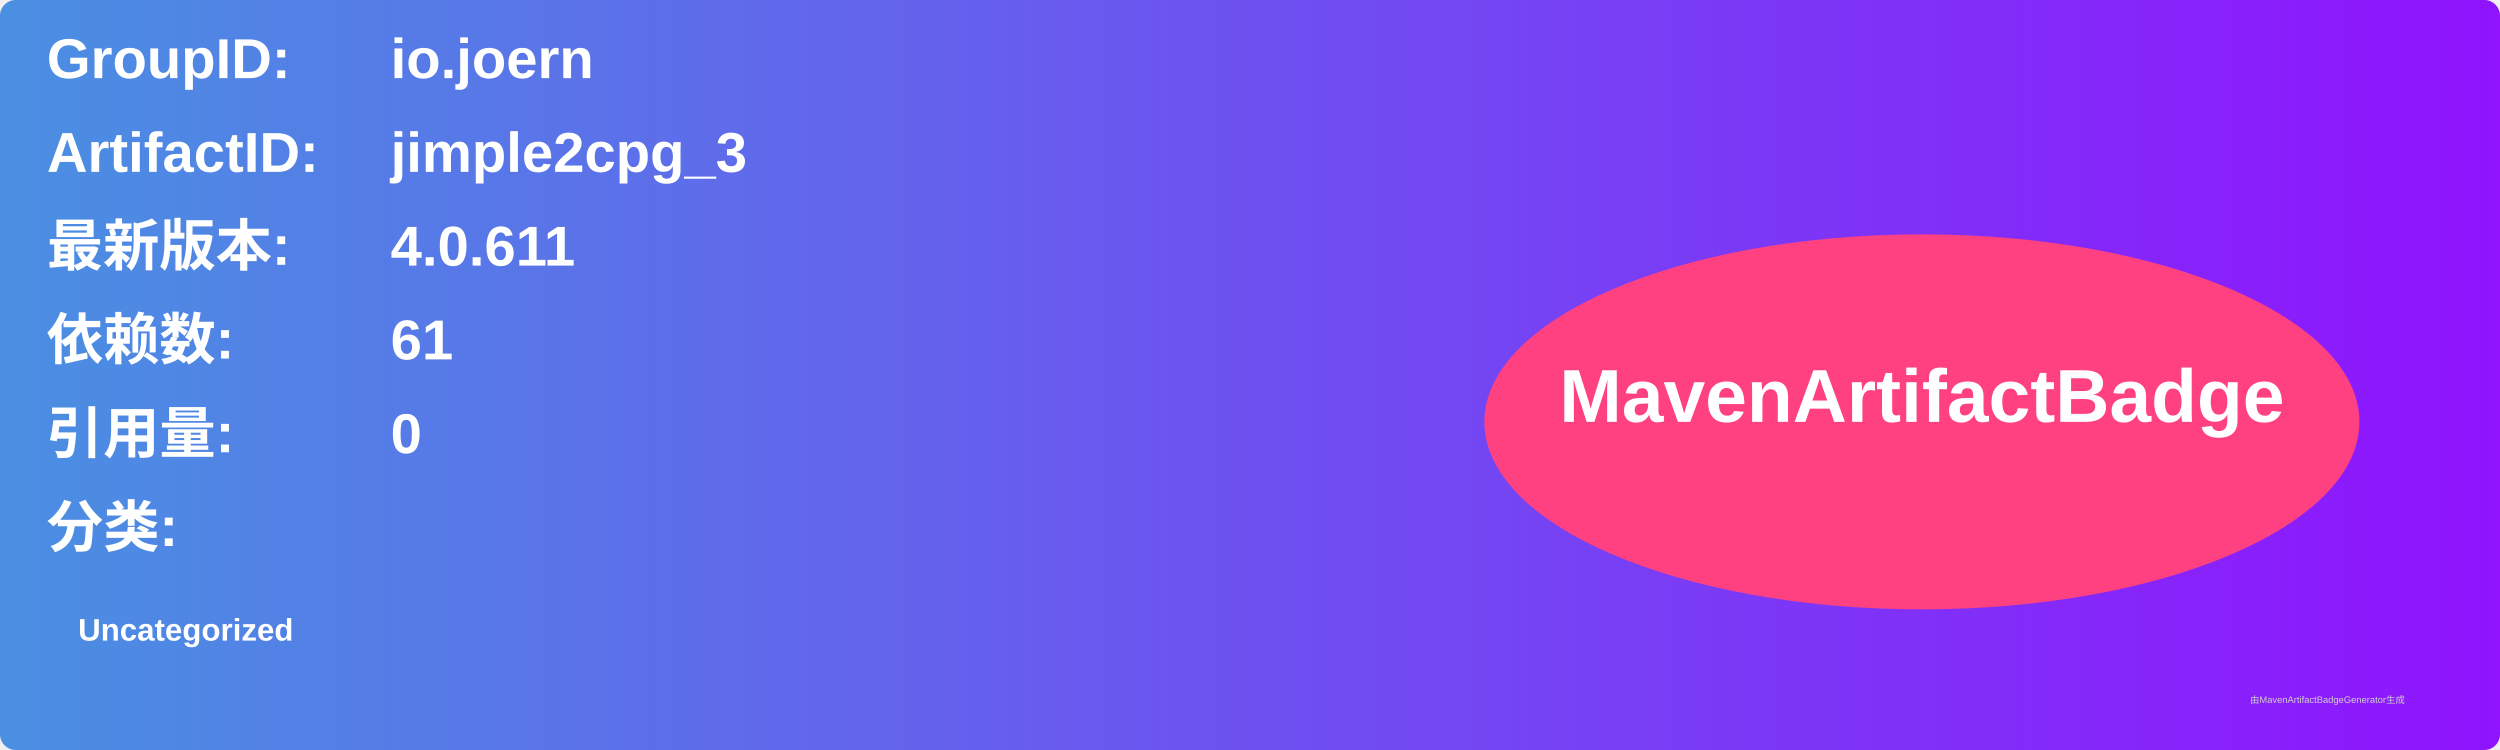
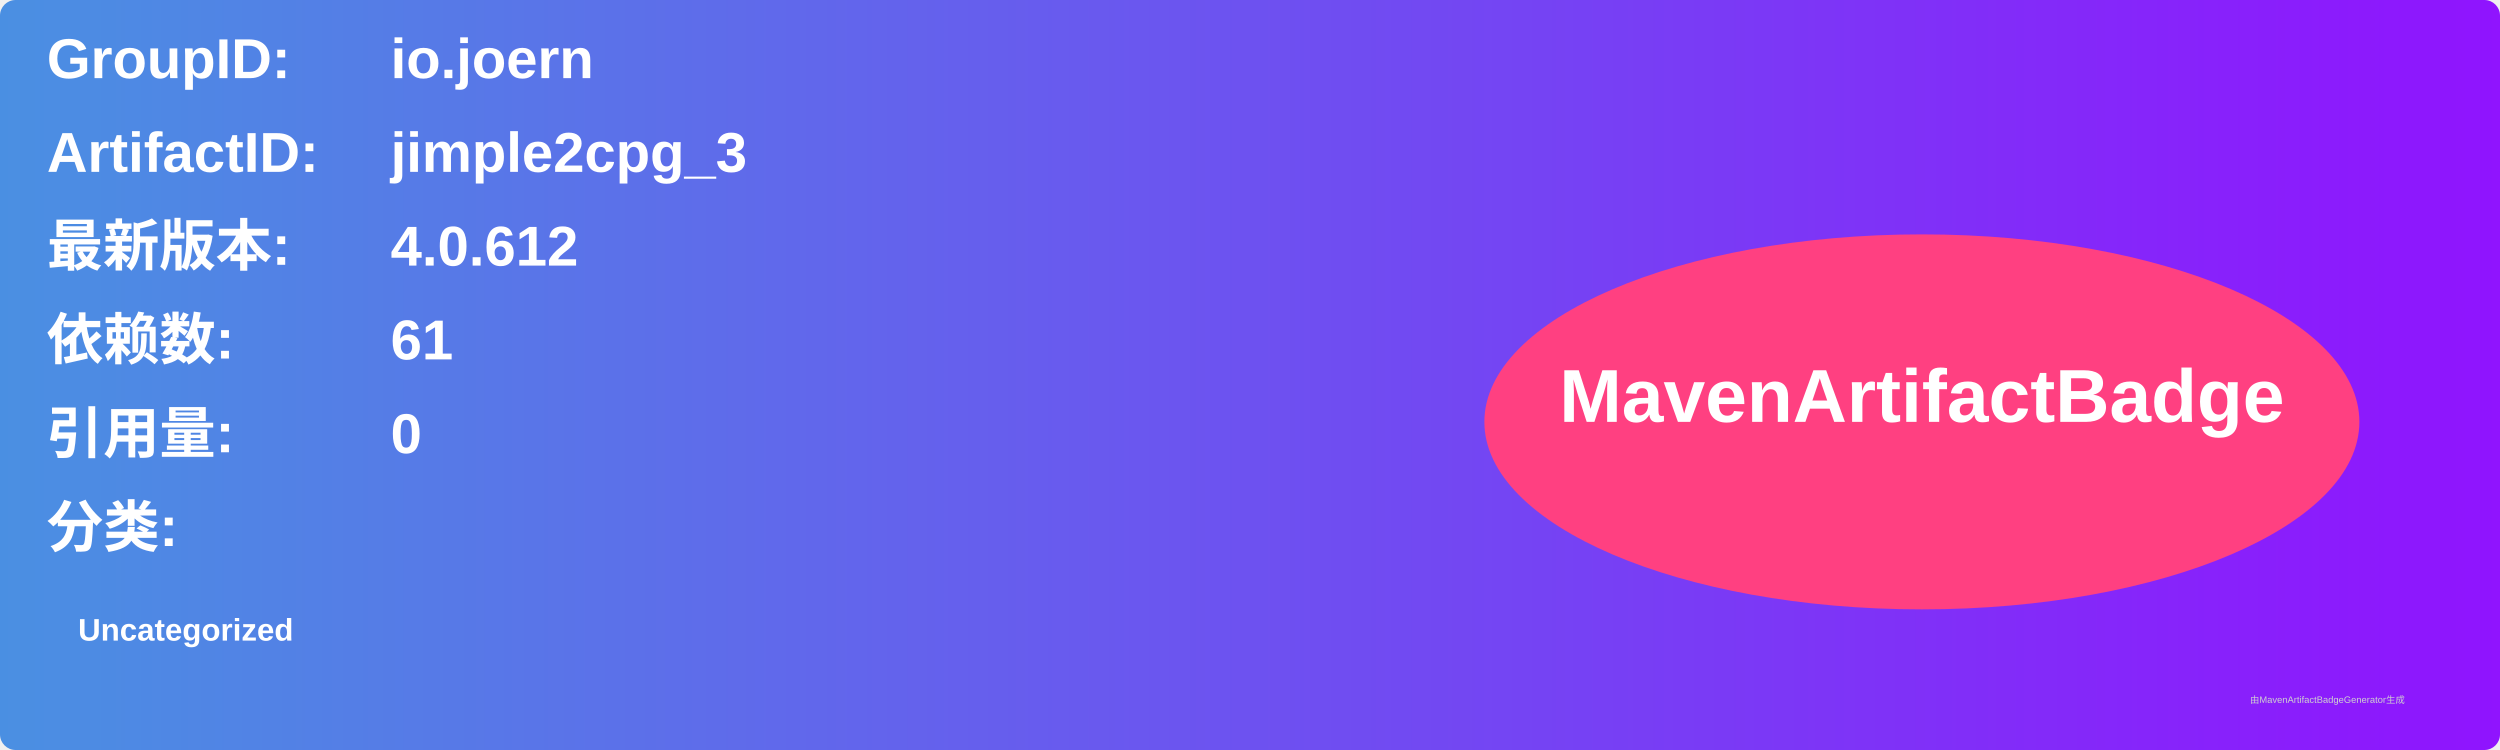
<svg xmlns="http://www.w3.org/2000/svg" width="800" height="240" viewBox="0 0 800 240">
  <linearGradient id="grad" x1="0%" y1="0%" x2="100%" y2="0%">
    <stop offset="0%" stop-color="#4a90e2" />
    <stop offset="100%" stop-color="#9013fe" />
  </linearGradient>
  <rect width="100%" height="100%" rx="5" ry="5" fill="url(#grad)" />
  <g transform="translate(15, 15)">
    <text x="0" y="10" font-family="Arial" font-size="18" fill="white" font-weight="bold" width="260">GroupID:</text>
    <text x="110" y="10" font-family="Arial" font-size="18" fill="white" font-weight="bold" width="460">io.joern</text>
    <text x="0" y="40" font-family="Arial" font-size="18" fill="white" font-weight="bold" width="260">ArtifactID:</text>
    <text x="110" y="40" font-family="Arial" font-size="18" fill="white" font-weight="bold" width="460">jimple2cpg_3</text>
    <text x="0" y="70" font-family="Arial" font-size="18" fill="white" font-weight="bold">最新版本:</text>
    <text x="110" y="70" font-family="Arial" font-size="18" fill="white" font-weight="bold">
-       <tspan font-weight="bold">4.0.611</tspan>
+       <tspan font-weight="bold">4.0.612</tspan>
    </text>
    <text x="0" y="100" font-family="Arial" font-size="18" fill="white" font-weight="bold">依赖数: </text>
    <text x="110" y="100" font-family="Arial" font-size="18" fill="white">
      <tspan font-weight="bold">61</tspan>
    </text>
    <text x="0" y="130" font-family="Arial" font-size="18" fill="white" font-weight="bold">引用量: </text>
    <text x="110" y="130" font-family="Arial" font-size="18" fill="white">
      <tspan font-weight="bold">0</tspan>
    </text>
    <text x="0" y="160" font-family="Arial" font-size="18" fill="white" font-weight="bold">分类:</text>
    <text x="10" y="190" font-family="Arial" font-size="10" fill="white">
      <tspan font-weight="bold">Uncategorized</tspan>
    </text>
    <ellipse cx="600" cy="120" rx="140" ry="60" fill="#ff4081" />
    <text x="600" y="120" text-anchor="middle" font-family="Arial" font-size="24" fill="white" font-weight="bold">MavenArtifactBadge</text>
  </g>
  <text x="720" y="225" font-family="Arial" font-size="3" fill="#d0d0d0">由MavenArtifactBadgeGenerator生成</text>
</svg>
